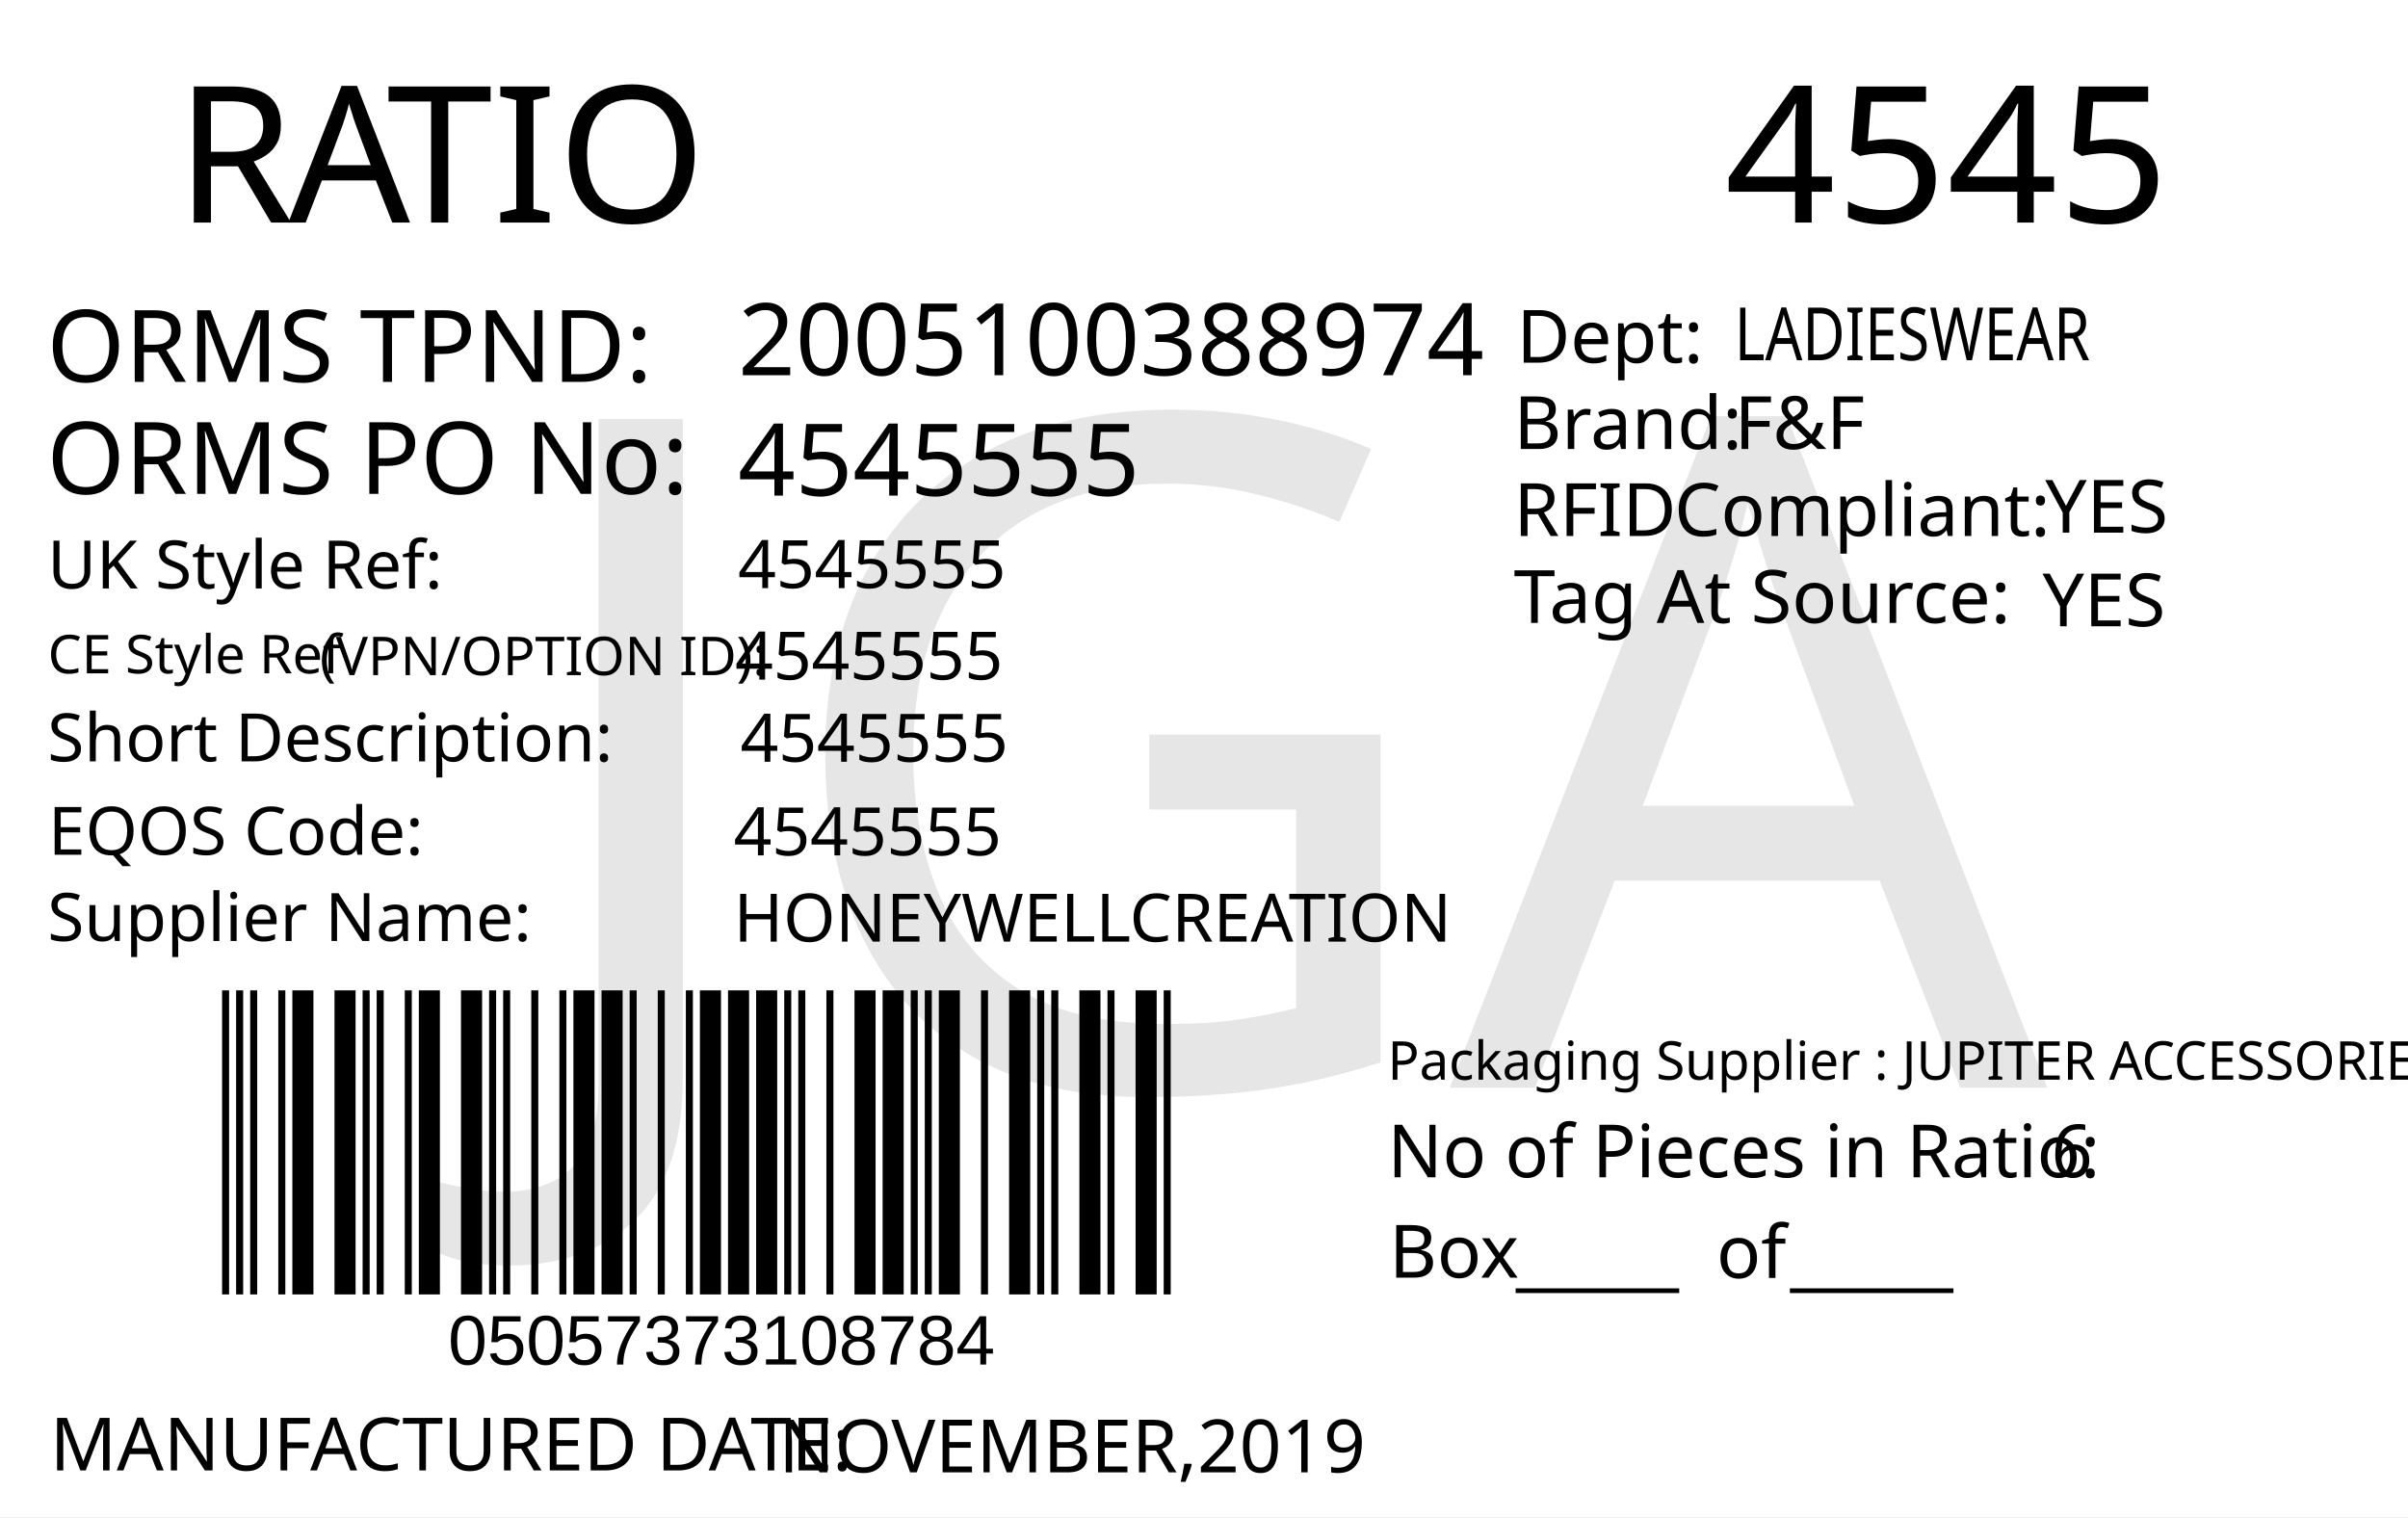
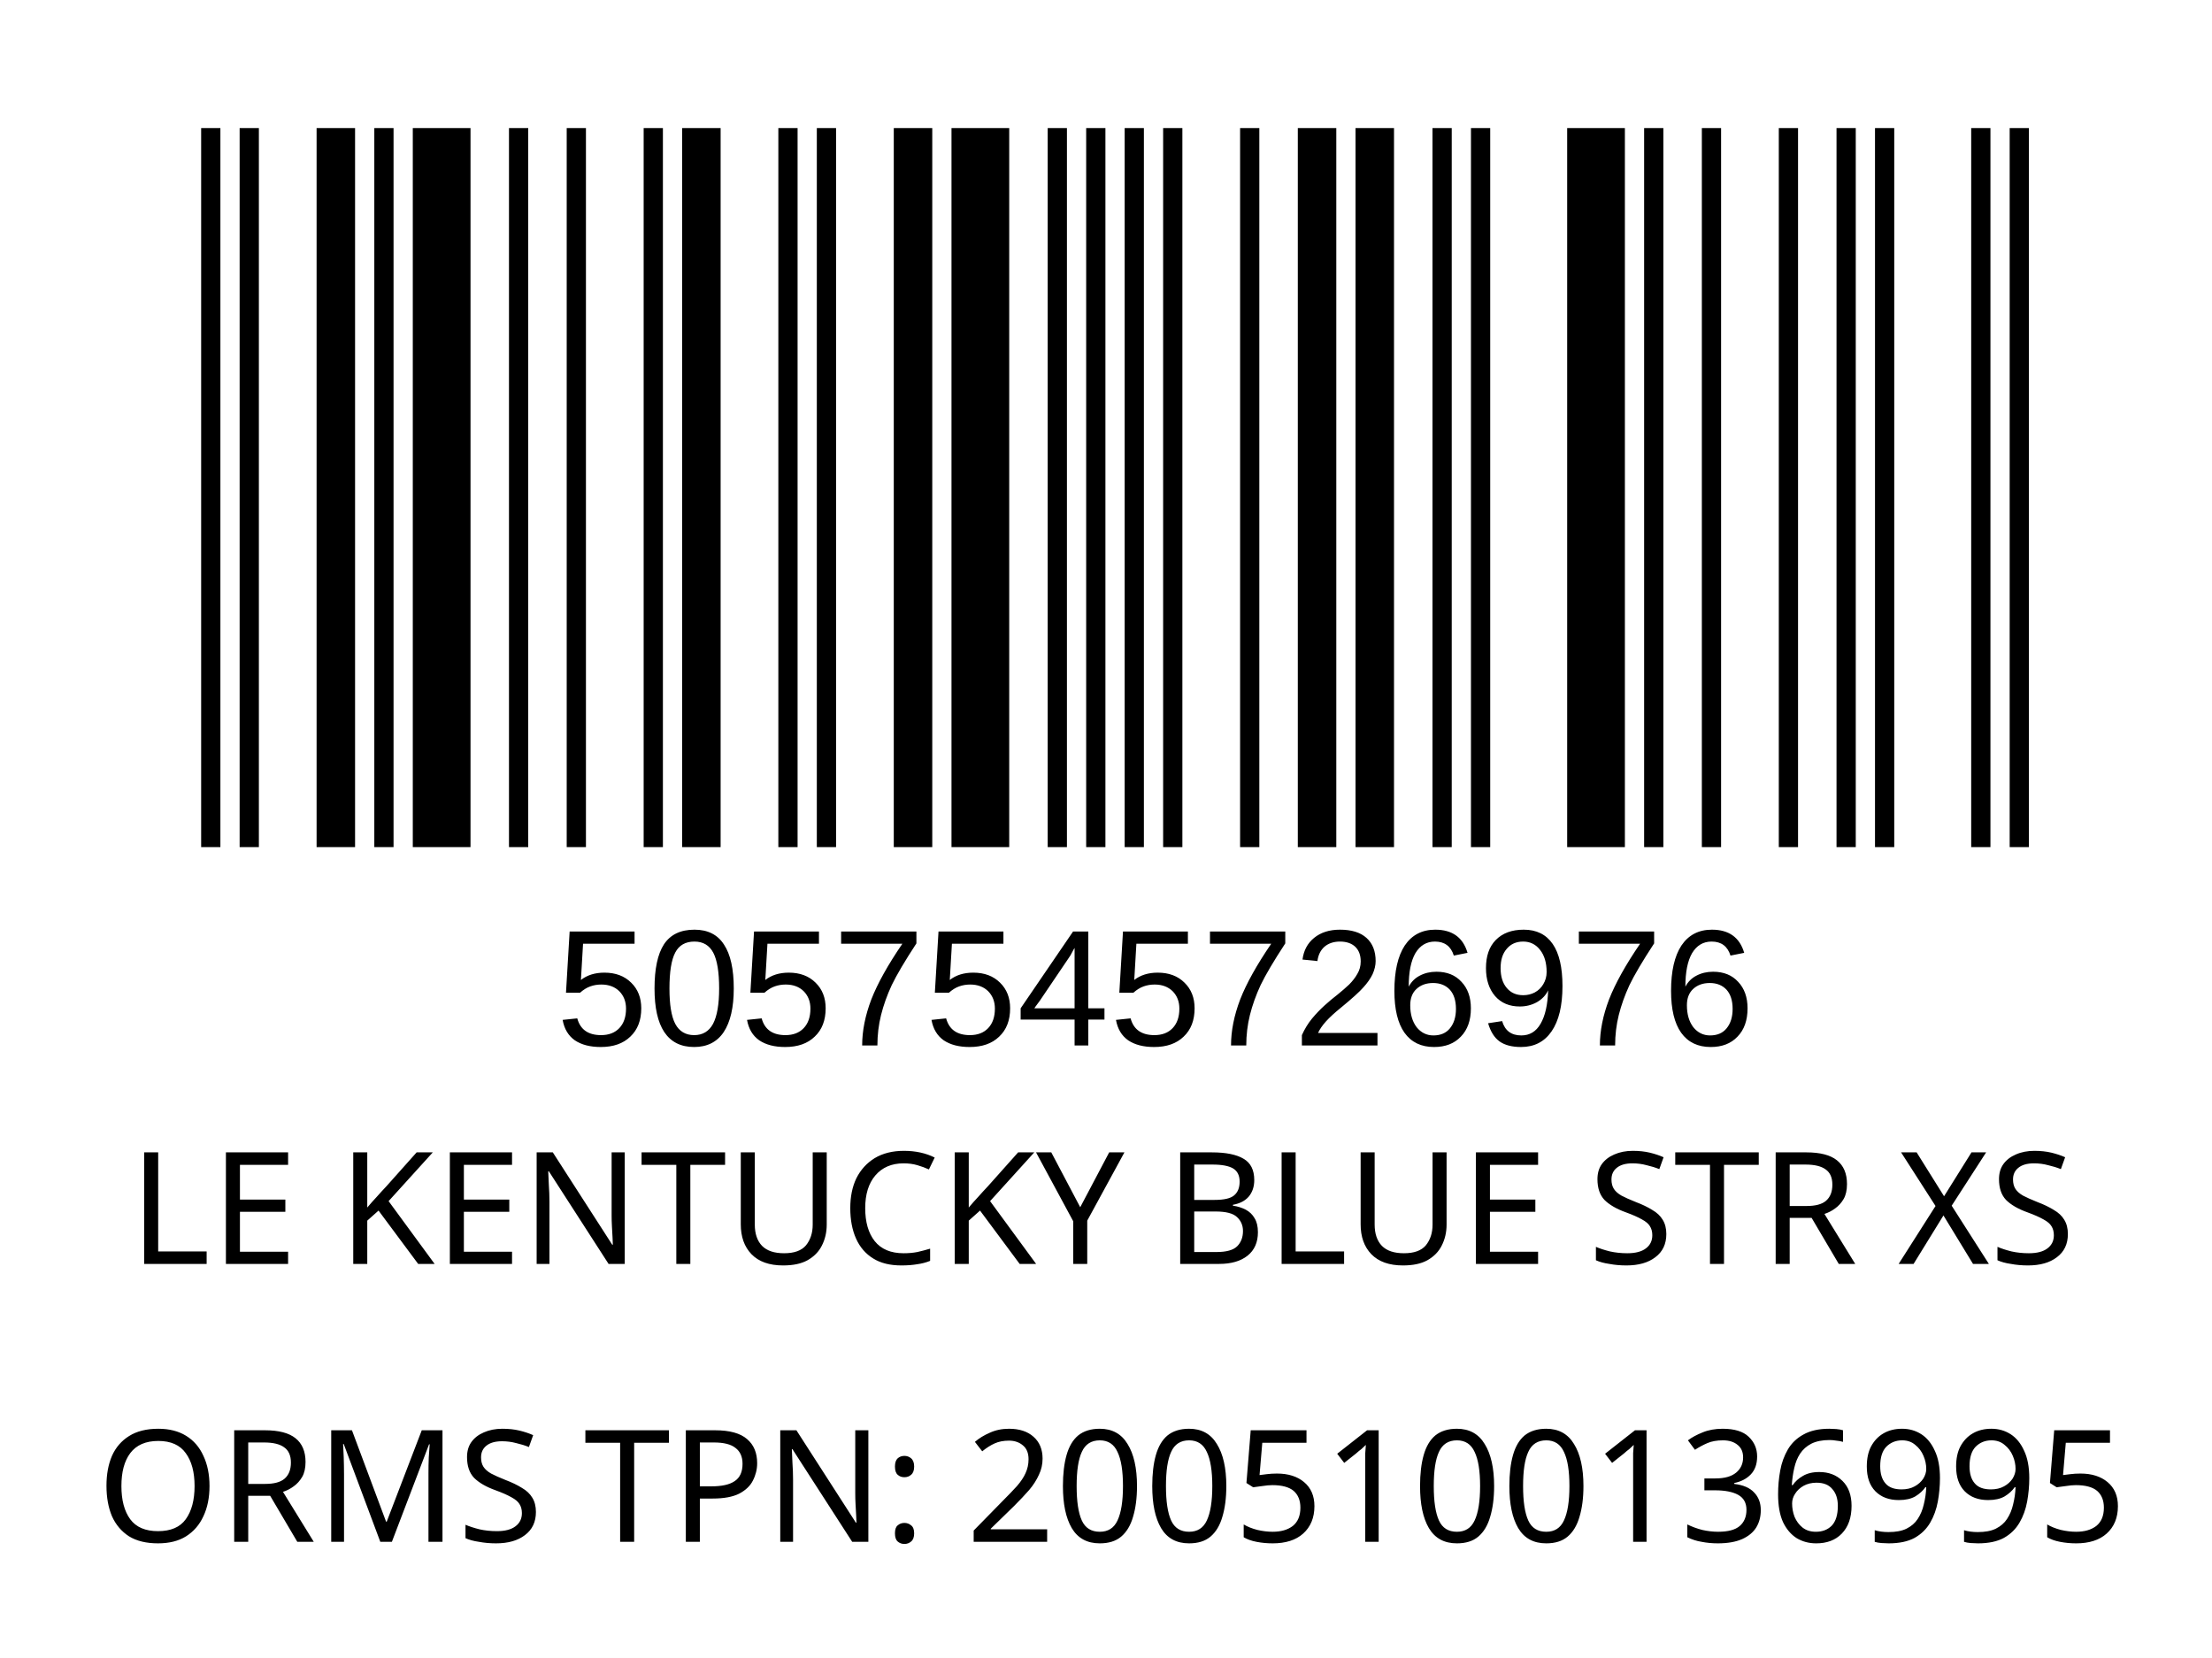
- <svg xmlns="http://www.w3.org/2000/svg" version="1.1" id="Layer_1" x="0px" y="0px" viewBox="0 0 360 226.8" style="enable-background:new 0 0 360 226.8;" xml:space="preserve">
-   <g>
-     <rect y="0" style="fill:#FFFFFF;" width="360" height="226.8" />
-   </g>
-   <g>
-     <text transform="matrix(1 0 0 1 26.2101 33.2706)" style="fill:#010101; font-family:'FranklinGothicBT-RomanCondensed', FrankGoth Cn BT; font-size:28.5px;">R</text>
-     <text transform="matrix(1 0 0 1 43.1101 33.2706)" style="fill:#010101; font-family:'FranklinGothicBT-RomanCondensed', FrankGoth Cn BT; font-size:28.5px;">A</text>
-     <text transform="matrix(1 0 0 1 57.8101 33.2706)" style="fill:#010101; font-family:'FranklinGothicBT-RomanCondensed', FrankGoth Cn BT; font-size:28.5px;">TIO</text>
-   </g>
-   <text transform="matrix(0.9824 0 0 1 207.4434 176.0099)" style="fill:#010101; font-family:'FranklinGothicBT-RomanCondensed', FrankGoth Cn BT; font-size:11px;">No of Pieces in Ratio:</text>
-   <text transform="matrix(1 0 0 1 207.6777 191.0099)" style="fill:#010101; font-family:'FranklinGothicBT-RomanCondensed', FrankGoth Cn BT; font-size:11px;">Box</text>
-   <text transform="matrix(0.9824 0 0 1 306.6689 176.0099)" style="fill:#010101; font-family:'FranklinGothicBT-RomanCondensed', FrankGoth Cn BT; font-size:11px;" id="pieces_in_ratio">6</text>
-   <text transform="matrix(1.0186 0 0 1 257.8419 33.272)" style="font-family:'FranklinGothicBT-RomanCondensed', FrankGoth Cn BT; font-size:28.5px;" id="season_code">4545</text>
-   <g width="391" height="178" transform="matrix(0.3625 0 0 0.2548 30 129.001)" id="barcode">
-     <svg id="ean-13" width="408.900px" height="328.02px" x="0px" y="0px" viewBox="0 0 463 222" version="1.1" font-size="30px" font-family="frankgothcnbt" style="transform: translate(0px, 0px);">
-       <rect x="0" y="0" width="463" height="222" style="fill:#ffffff;" />
+ <svg xmlns="http://www.w3.org/2000/svg" version="1.1" id="Layer_1" x="0px" y="0px" viewBox="0 0 113.4 85" style="enable-background:new 0 0 113.4 85;" xml:space="preserve">
+   <rect y="0" style="fill:#FFFFFF;" width="113.4" height="85" />
+   <rect x="-241.2" y="-321.7" style="fill:none;" width="595.3" height="841.9" />
+   <text text-anchor="middle" transform="matrix(1, 0, 0, 1, 56.5, 64.8)" style="font-family:'FranklinGothicBT-RomanCondensed', FrankGoth Cn BT; font-size:8px;" id="description">LE KENTUCKY BLUE STR XS</text>
+   <text text-anchor="middle" transform="matrix(1 0 0 1 56.5 71.3)" style="font-family:'FranklinGothicBT-RomanCondensed', FrankGoth Cn BT; font-size:8px;" id="description1" />
+   <g width="391" height="178" transform="matrix(0.2356 0 0 0.207 7.8 -3.4654)" id="barcode">
+     <svg id="ean-13" width="419.075px" height="275.02px" x="0px" y="0px" viewBox="0 0 393 187" version="1.1" font-size="50px" font-family="frankgothcnbt" style="transform: translate(0px, 0px);">
+       <rect x="0" y="0" width="393" height="187" style="fill:#ffffff;" />
      <g transform="translate(10, 10)" style="fill:#000000;">
-         <rect x="0" y="0" width="3.281" height="202" />
-         <rect x="6.563" y="0" width="3.281" height="202" />
-         <rect x="13.126" y="0" width="3.281" height="202" />
-         <rect x="26.252" y="0" width="3.281" height="202" />
-         <rect x="32.815" y="0" width="9.844" height="202" />
-         <rect x="52.504" y="0" width="9.844" height="202" />
-         <rect x="65.63" y="0" width="3.281" height="202" />
-         <rect x="72.193" y="0" width="3.281" height="202" />
-         <rect x="85.318" y="0" width="3.281" height="202" />
-         <rect x="91.881" y="0" width="9.844" height="202" />
-         <rect x="111.57" y="0" width="9.844" height="202" />
-         <rect x="124.696" y="0" width="3.281" height="202" />
-         <rect x="131.259" y="0" width="3.281" height="202" />
-         <rect x="144.385" y="0" width="3.281" height="202" />
-         <rect x="157.511" y="0" width="3.281" height="202" />
-         <rect x="164.074" y="0" width="9.844" height="202" />
-         <rect x="177.2" y="0" width="9.844" height="202" />
-         <rect x="190.326" y="0" width="3.281" height="202" />
-         <rect x="203.452" y="0" width="3.281" height="202" />
-         <rect x="216.578" y="0" width="3.281" height="202" />
-         <rect x="223.141" y="0" width="9.844" height="202" />
-         <rect x="236.267" y="0" width="9.844" height="202" />
-         <rect x="249.392" y="0" width="9.844" height="202" />
-         <rect x="262.518" y="0" width="3.281" height="202" />
-         <rect x="269.081" y="0" width="3.281" height="202" />
-         <rect x="282.207" y="0" width="3.281" height="202" />
-         <rect x="295.333" y="0" width="9.844" height="202" />
-         <rect x="308.459" y="0" width="9.844" height="202" />
-         <rect x="321.585" y="0" width="3.281" height="202" />
-         <rect x="328.148" y="0" width="3.281" height="202" />
-         <rect x="334.711" y="0" width="9.844" height="202" />
-         <rect x="354.4" y="0" width="3.281" height="202" />
-         <rect x="367.526" y="0" width="9.844" height="202" />
-         <rect x="380.652" y="0" width="3.281" height="202" />
-         <rect x="387.215" y="0" width="3.281" height="202" />
-         <rect x="400.341" y="0" width="9.844" height="202" />
-         <rect x="413.466" y="0" width="3.281" height="202" />
-         <rect x="426.592" y="0" width="9.844" height="202" />
-         <rect x="439.718" y="0" width="3.281" height="202" />
+         <rect x="0" y="0" width="3.926" height="167" />
+         <rect x="7.852" y="0" width="3.926" height="167" />
+         <rect x="23.556" y="0" width="7.852" height="167" />
+         <rect x="35.334" y="0" width="3.926" height="167" />
+         <rect x="43.186" y="0" width="11.778" height="167" />
+         <rect x="62.816" y="0" width="3.926" height="167" />
+         <rect x="74.594" y="0" width="3.926" height="167" />
+         <rect x="90.298" y="0" width="3.926" height="167" />
+         <rect x="98.15" y="0" width="7.852" height="167" />
+         <rect x="117.78" y="0" width="3.926" height="167" />
+         <rect x="125.632" y="0" width="3.926" height="167" />
+         <rect x="141.336" y="0" width="7.852" height="167" />
+         <rect x="153.114" y="0" width="11.778" height="167" />
+         <rect x="172.744" y="0" width="3.926" height="167" />
+         <rect x="180.596" y="0" width="3.926" height="167" />
+         <rect x="188.448" y="0" width="3.926" height="167" />
+         <rect x="196.3" y="0" width="3.926" height="167" />
+         <rect x="212.004" y="0" width="3.926" height="167" />
+         <rect x="223.782" y="0" width="7.852" height="167" />
+         <rect x="235.56" y="0" width="7.852" height="167" />
+         <rect x="251.264" y="0" width="3.926" height="167" />
+         <rect x="259.116" y="0" width="3.926" height="167" />
+         <rect x="278.746" y="0" width="11.778" height="167" />
+         <rect x="294.45" y="0" width="3.926" height="167" />
+         <rect x="306.228" y="0" width="3.926" height="167" />
+         <rect x="321.932" y="0" width="3.926" height="167" />
+         <rect x="333.71" y="0" width="3.926" height="167" />
+         <rect x="341.562" y="0" width="3.926" height="167" />
+         <rect x="361.192" y="0" width="3.926" height="167" />
+         <rect x="369.044" y="0" width="3.926" height="167" />
      </g>
    </svg>
  </g>
-   <text transform="matrix(1 0 0 1 226.6045 191.6242)" style="font-family:'FranklinGothicBT-RomanCondensed', FrankGoth Cn BT; font-size:11px;">_____</text>
-   <text transform="matrix(1 0 0 1 267.6045 191.6242)" style="font-family:'FranklinGothicBT-RomanCondensed', FrankGoth Cn BT; font-size:11px;">_____</text>
-   <text transform="matrix(1 0 0 1 256.6045 191.0617)" style="font-family:'FranklinGothicBT-RomanCondensed', FrankGoth Cn BT; font-size:11px;">of</text>
-   <text transform="matrix(1 0 0 1 67 204.0012)" style="font-family:Myriad, Myriad Roman, Arial, sans-serif; font-size:10.5px;" id="barcode_number">05057373108784</text>
-   <text transform="matrix(1 0 0 1 6.9752 57.0918)" style="fill:#010101; font-family:'FranklinGothicBT-RomanCondensed', FrankGoth Cn BT; font-size:15px;">ORMS TPND: </text>
-   <text id="tpnd" transform="matrix(1 0 0 1 110.337 56.0918)" style="fill:#010101; font-family:'FranklinGothicBT-RomanCondensed', FrankGoth Cn BT; font-size:15px;">2005100388974</text>
-   <text id="po_number" transform="matrix(1 0 0 1 110.337 74.0918)" style="fill:#010101; font-family:'FranklinGothicBT-RomanCondensed', FrankGoth Cn BT; font-size:15px;">4545555</text>
-   <text transform="matrix(1 0 0 1 6.9752 73.8329)" style="fill:#010101; font-family:'FranklinGothicBT-RomanCondensed', FrankGoth Cn BT; font-size:15px;">ORMS PO No: </text>
-   <text transform="matrix(1 0 0 1 226.301 67.1268)" style="fill:#010101; font-family:'FranklinGothicBT-RomanCondensed', FrankGoth Cn BT; font-size:11px;">Brand: </text>
-   <text id="brand" transform="matrix(1 0 0 1 259.3065 67.1268)" style="font-family:'FranklinGothicBT-RomanCondensed', FrankGoth Cn BT; font-size:11px;">F&amp;F</text>
-   <text id="rfid" transform="matrix(1 0 0 1 305.7588 79.6275)" style="fill:#010101; font-family:'FranklinGothicBT-RomanCondensed', FrankGoth Cn BT; font-size:11px;">YES</text>
-   <text id="tag_at_source" transform="matrix(1 0 0 1 305.3614 93.6278)" style="fill:#010101; font-family:'FranklinGothicBT-RomanCondensed', FrankGoth Cn BT; font-size:11px;">YES</text>
-   <g>
-     <text transform="matrix(1 0 0 1 226.3014 80.1265)" style="fill:#010101; font-family:'FranklinGothicBT-RomanCondensed', FrankGoth Cn BT; font-size:11px;">RFID </text>
-     <text transform="matrix(1 0 0 1 250.3014 80.1265)" style="fill:#010101; font-family:'FranklinGothicBT-RomanCondensed', FrankGoth Cn BT; font-size:11px;">Compliant:</text>
-   </g>
-   <text transform="matrix(1.0159 0 0 1 226.3023 93.126)" style="fill:#010101; font-family:'FranklinGothicBT-RomanCondensed', FrankGoth Cn BT; font-size:11px;">Tag At Source:</text>
-   <text transform="matrix(1 0 0 1 226.7367 54.2236)" style="font-family:'FranklinGothicBT-RomanCondensed', FrankGoth Cn BT; font-size:11px;">Dept:</text>
-   <text transform="matrix(0.7943 0 0 1 259.3072 53.8575)" style="font-family:'FranklinGothicBT-RomanCondensed', FrankGoth Cn BT; font-size:11px;" id="department">LADIESWEAR</text>
-   <text transform="matrix(1 0 0 1 7.4746 219.8343)" style="fill:#010101; font-family:'FranklinGothicBT-RomanCondensed', FrankGoth Cn BT; font-size:11px;">MANUFACTURED DATE: </text>
-   <text transform="matrix(1 0 0 1 116.4166 220.1177)" style="fill:#010101; font-family:'FranklinGothicBT-RomanCondensed', FrankGoth Cn BT; font-size:11px;" id="manufactured_date">NOVEMBER,2019</text>
-   <text transform="matrix(1 0 0 1 7.0915 87.9772)" style="fill:#010101; font-family:'FranklinGothicBT-RomanCondensed', FrankGoth Cn BT; font-size:10px;">UK Style Ref:</text>
-   <text transform="matrix(1 0 0 1 60.5915 87.9772)" style="fill:#010101; font-family:'FranklinGothicBT-RomanCondensed', FrankGoth Cn BT; font-size:10px; letter-spacing:43;"> </text>
-   <text transform="matrix(1 0 0 1 106.3915 87.9772)" style="fill:#010101; font-family:'FranklinGothicBT-RomanCondensed', FrankGoth Cn BT; font-size:10px;"> </text>
-   <text transform="matrix(1 0 0 1 47.8127 100.9358)" style="font-family:'FranklinGothicBT-RomanCondensed', FrankGoth Cn BT; font-size:8px;">(VPN/OPTION ID): </text>
-   <text transform="matrix(1 0 0 1 7.1484 100.6662)" style="font-family:'FranklinGothicBT-RomanCondensed', FrankGoth Cn BT; font-size:8px;">CE Style Ref</text>
-   <text transform="matrix(0.9824 0 0 1 207.4433 161.4162)" style="font-family:'FranklinGothicBT-RomanCondensed', FrankGoth Cn BT; font-size:8px;">Packaging Supplier : JUPITER ACCESSORIES </text>
-   <text transform="matrix(1 0 0 1 7.0915 113.8258)" style="fill:#010101; font-family:'FranklinGothicBT-RomanCondensed', FrankGoth Cn BT; font-size:10px;">Short Description:</text>
-   <text transform="matrix(1 0 0 1 81.3915 113.8258)" style="fill:#010101; font-family:'FranklinGothicBT-RomanCondensed', FrankGoth Cn BT; font-size:10px; letter-spacing:5;"> </text>
-   <text transform="matrix(1 0 0 1 90.1915 113.8258)" style="fill:#010101; font-family:'FranklinGothicBT-RomanCondensed', FrankGoth Cn BT; font-size:10px;"> </text>
-   <text transform="matrix(1 0 0 1 7.2047 127.7898)" style="fill:#010101; font-family:'FranklinGothicBT-RomanCondensed', FrankGoth Cn BT; font-size:10px;">EQOS Code:</text>
-   <text transform="matrix(1 0 0 1 56.0047 127.7898)" style="fill:#010101; font-family:'FranklinGothicBT-RomanCondensed', FrankGoth Cn BT; font-size:10px; letter-spacing:21;"> </text>
-   <text transform="matrix(1 0 0 1 79.8047 127.7898)" style="fill:#010101; font-family:'FranklinGothicBT-RomanCondensed', FrankGoth Cn BT; font-size:10px;"> </text>
-   <text transform="matrix(1 0 0 1 7.0915 140.6738)" style="fill:#010101; font-family:'FranklinGothicBT-RomanCondensed', FrankGoth Cn BT; font-size:10px;">Supplier Name:</text>
-   <text transform="matrix(1 0 0 1 68.9915 140.6738)" style="fill:#010101; font-family:'FranklinGothicBT-RomanCondensed', FrankGoth Cn BT; font-size:10px; letter-spacing:18;"> </text>
-   <text transform="matrix(1 0 0 1 89.9915 140.6738)" style="fill:#010101; font-family:'FranklinGothicBT-RomanCondensed', FrankGoth Cn BT; font-size:10px;"> </text>
-   <text id="uk_style" transform="matrix(1 0 0 1 110.3394 87.9231)" style="fill:#010101; font-family:'FranklinGothicBT-RomanCondensed', FrankGoth Cn BT; font-size:10px;">4545555</text>
-   <text id="ce_style" transform="matrix(1 0 0 1 109.8976 101.6034)" style="fill:#010101; font-family:'FranklinGothicBT-RomanCondensed', FrankGoth Cn BT; font-size:10px;">4545555</text>
-   <text id="eqos" transform="matrix(1 0 0 1 109.6879 127.8833)" style="fill:#010101; font-family:'FranklinGothicBT-RomanCondensed', FrankGoth Cn BT; font-size:10px;">4545555</text>
-   <text id="supplier" transform="matrix(1 0 0 1 109.6879 140.7748)" style="fill:#010101; font-family:'FranklinGothicBT-RomanCondensed', FrankGoth Cn BT; font-size:10px;">HONEYWELLCREATION</text>
-   <text id="description" transform="matrix(1 0 0 1 110.6874 113.8823)" style="fill:#010101; font-family:'FranklinGothicBT-RomanCondensed', FrankGoth Cn BT; font-size:10px;">4545555</text>
-   <text transform="matrix(1 0 0 1 76.6108 162.606)" style="font-family:'FranklinGothicBT-RomanCondensed', FrankGoth Cn BT; font-size:140px;opacity: 0.1;" id="watermark">JGA</text>
+   <text transform="matrix(1 0 0 1 28.5 53.6014)" style="font-family:Myriad, Myriad Roman, Arial, sans-serif; font-size:8.5px;" id="barcode_number">5057545726976</text>
+   <text text-anchor="middle" transform="matrix(1.0002 0 0 1 57 79.0482)" style="font-family:'FranklinGothicBT-RomanCondensed', FrankGoth Cn BT; font-size:8px;" id="tpnd">ORMS TPN: 2005100136995</text>
+   <text transform="matrix(1 0 0 1 20.6108 56.606)" style="font-family:'FranklinGothicBT-RomanCondensed', FrankGoth Cn BT; font-size:45px;opacity: 0.1;" id="watermark" />
</svg>
